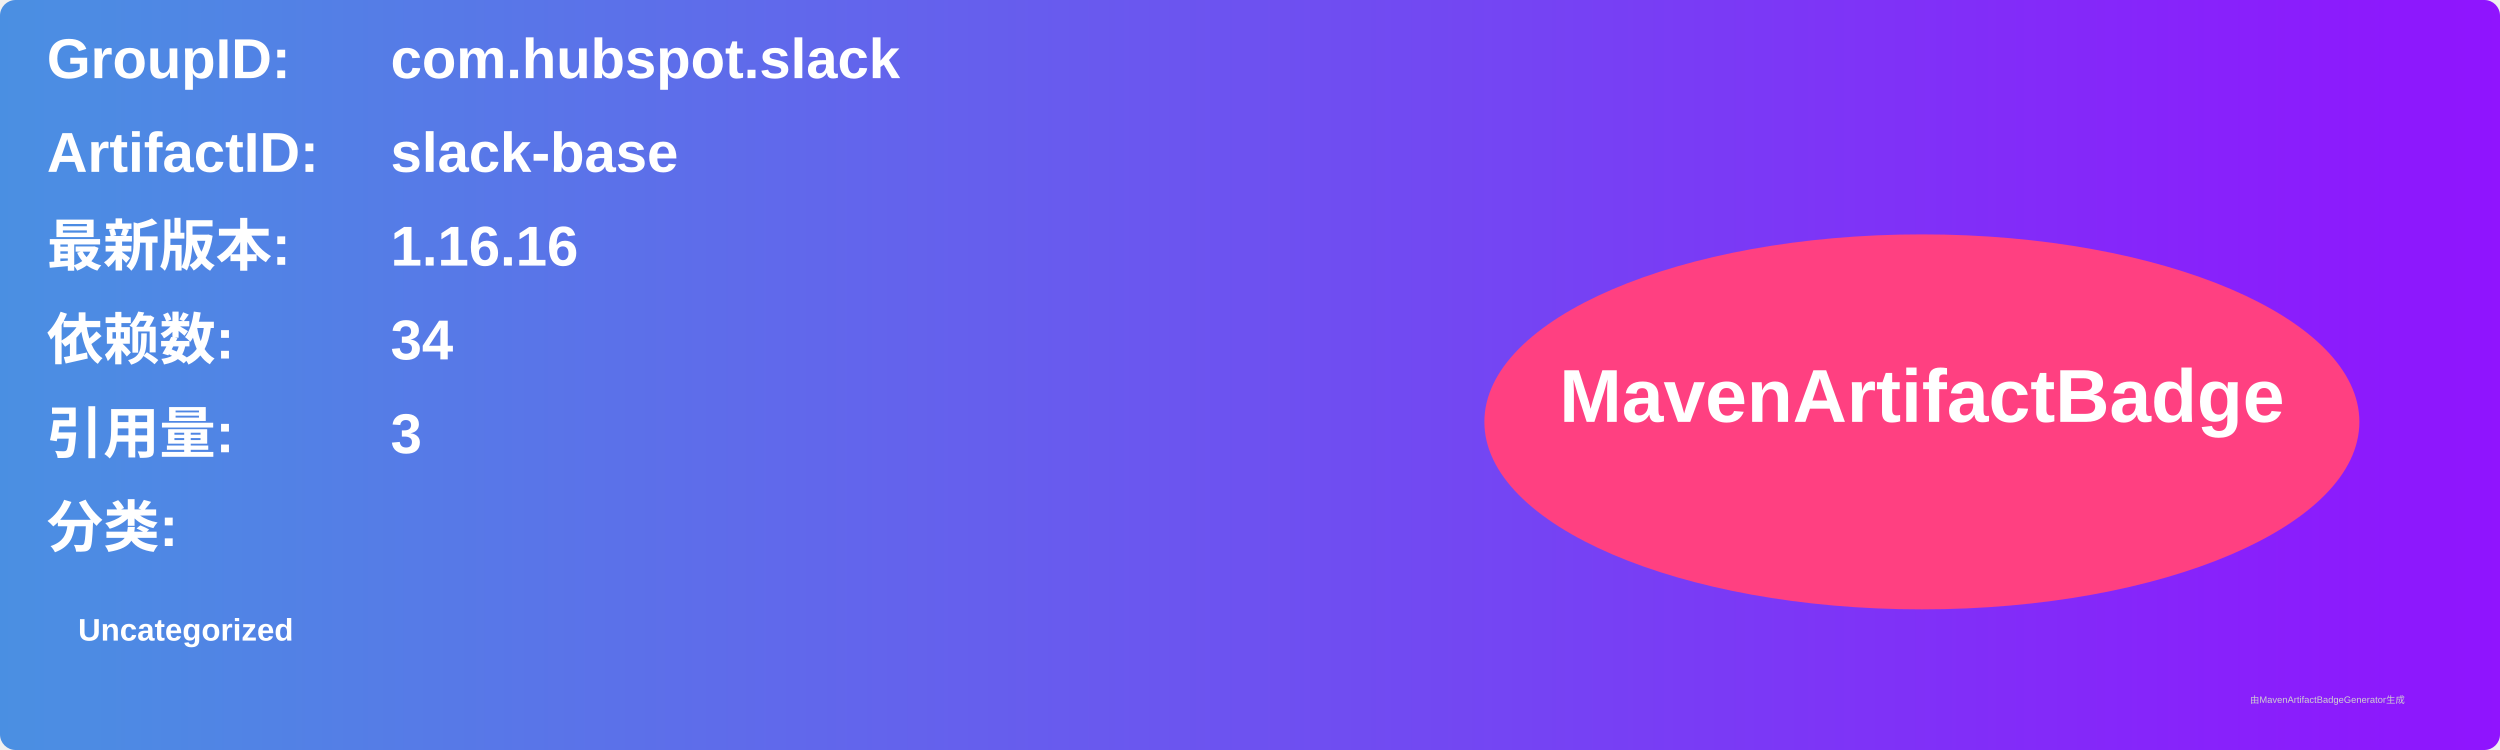
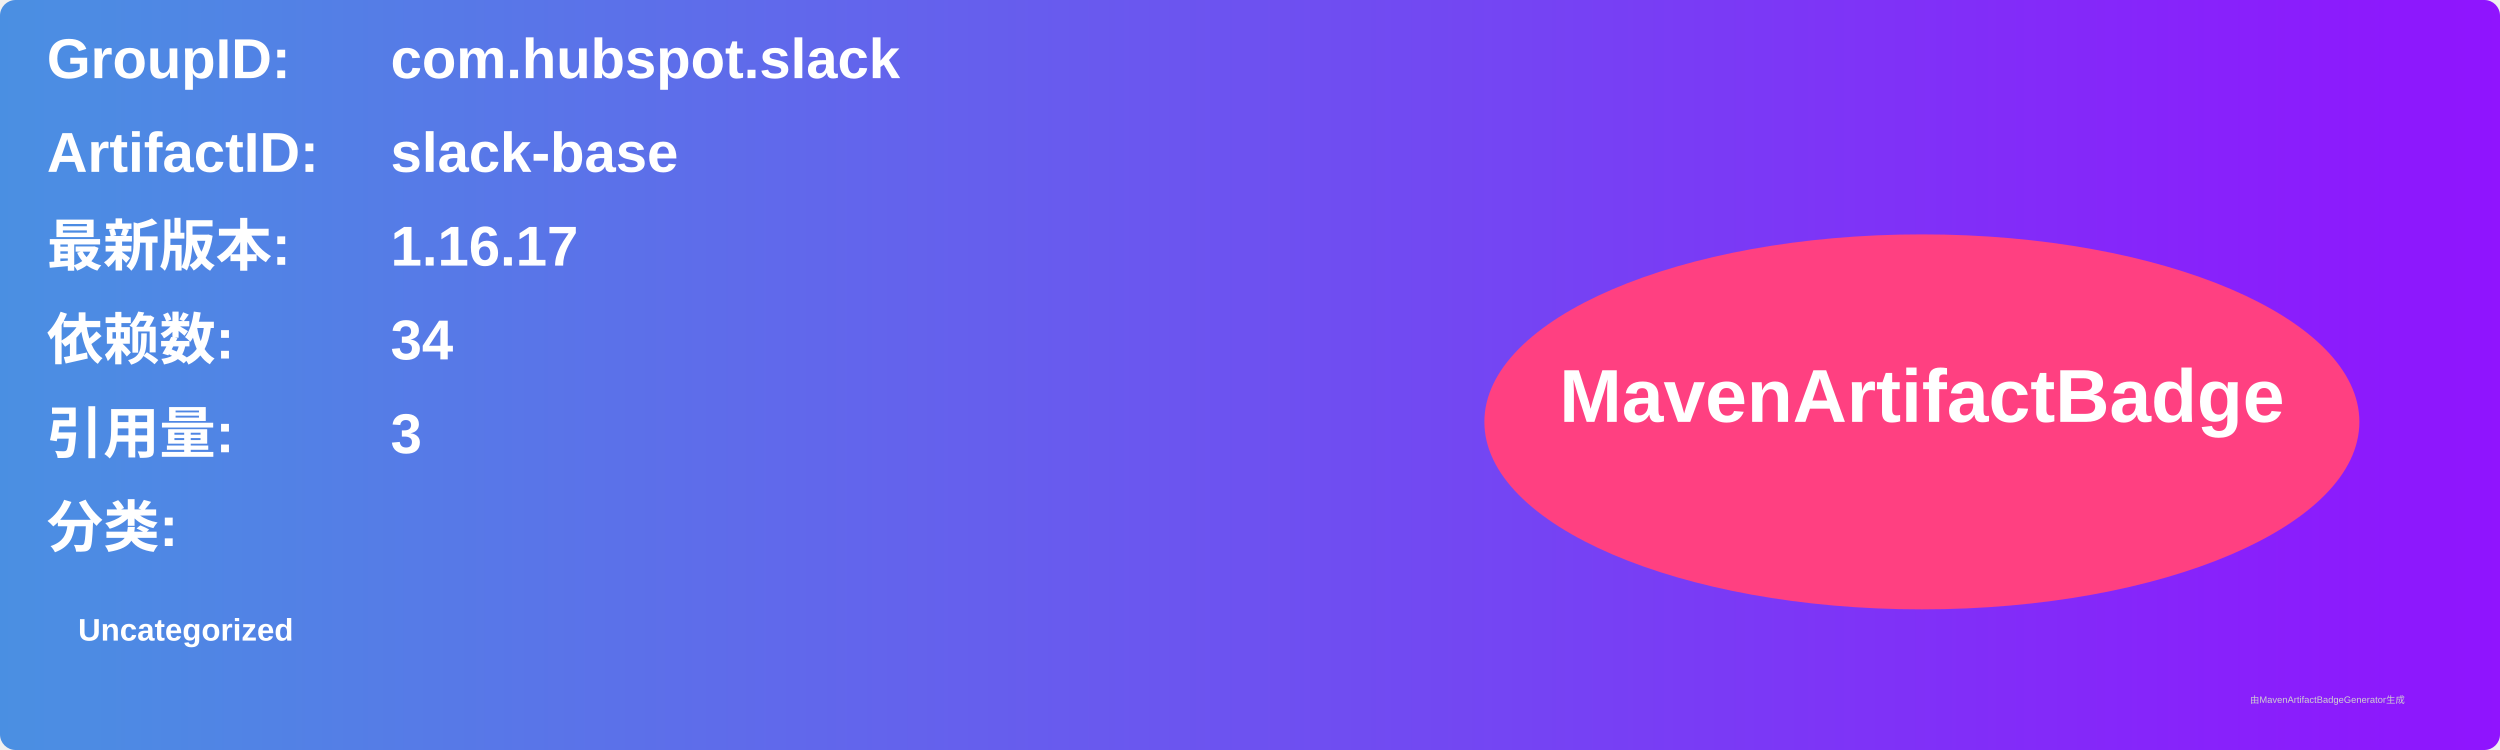
<svg xmlns="http://www.w3.org/2000/svg" width="800" height="240" viewBox="0 0 800 240">
  <linearGradient id="grad" x1="0%" y1="0%" x2="100%" y2="0%">
    <stop offset="0%" stop-color="#4a90e2" />
    <stop offset="100%" stop-color="#9013fe" />
  </linearGradient>
  <rect width="100%" height="100%" rx="5" ry="5" fill="url(#grad)" />
  <g transform="translate(15, 15)">
    <text x="0" y="10" font-family="Arial" font-size="18" fill="white" font-weight="bold" width="260">GroupID:</text>
    <text x="110" y="10" font-family="Arial" font-size="18" fill="white" font-weight="bold" width="460">com.hubspot.slack</text>
    <text x="0" y="40" font-family="Arial" font-size="18" fill="white" font-weight="bold" width="260">ArtifactID:</text>
    <text x="110" y="40" font-family="Arial" font-size="18" fill="white" font-weight="bold" width="460">slack-base</text>
    <text x="0" y="70" font-family="Arial" font-size="18" fill="white" font-weight="bold">最新版本:</text>
    <text x="110" y="70" font-family="Arial" font-size="18" fill="white" font-weight="bold">
-       <tspan font-weight="bold">1.16.16</tspan>
+       <tspan font-weight="bold">1.16.17</tspan>
    </text>
    <text x="0" y="100" font-family="Arial" font-size="18" fill="white" font-weight="bold">依赖数: </text>
    <text x="110" y="100" font-family="Arial" font-size="18" fill="white">
      <tspan font-weight="bold">34</tspan>
    </text>
    <text x="0" y="130" font-family="Arial" font-size="18" fill="white" font-weight="bold">引用量: </text>
    <text x="110" y="130" font-family="Arial" font-size="18" fill="white">
      <tspan font-weight="bold">3</tspan>
    </text>
    <text x="0" y="160" font-family="Arial" font-size="18" fill="white" font-weight="bold">分类:</text>
    <text x="10" y="190" font-family="Arial" font-size="10" fill="white">
      <tspan font-weight="bold">Uncategorized</tspan>
    </text>
    <ellipse cx="600" cy="120" rx="140" ry="60" fill="#ff4081" />
    <text x="600" y="120" text-anchor="middle" font-family="Arial" font-size="24" fill="white" font-weight="bold">MavenArtifactBadge</text>
  </g>
  <text x="720" y="225" font-family="Arial" font-size="3" fill="#d0d0d0">由MavenArtifactBadgeGenerator生成</text>
</svg>
